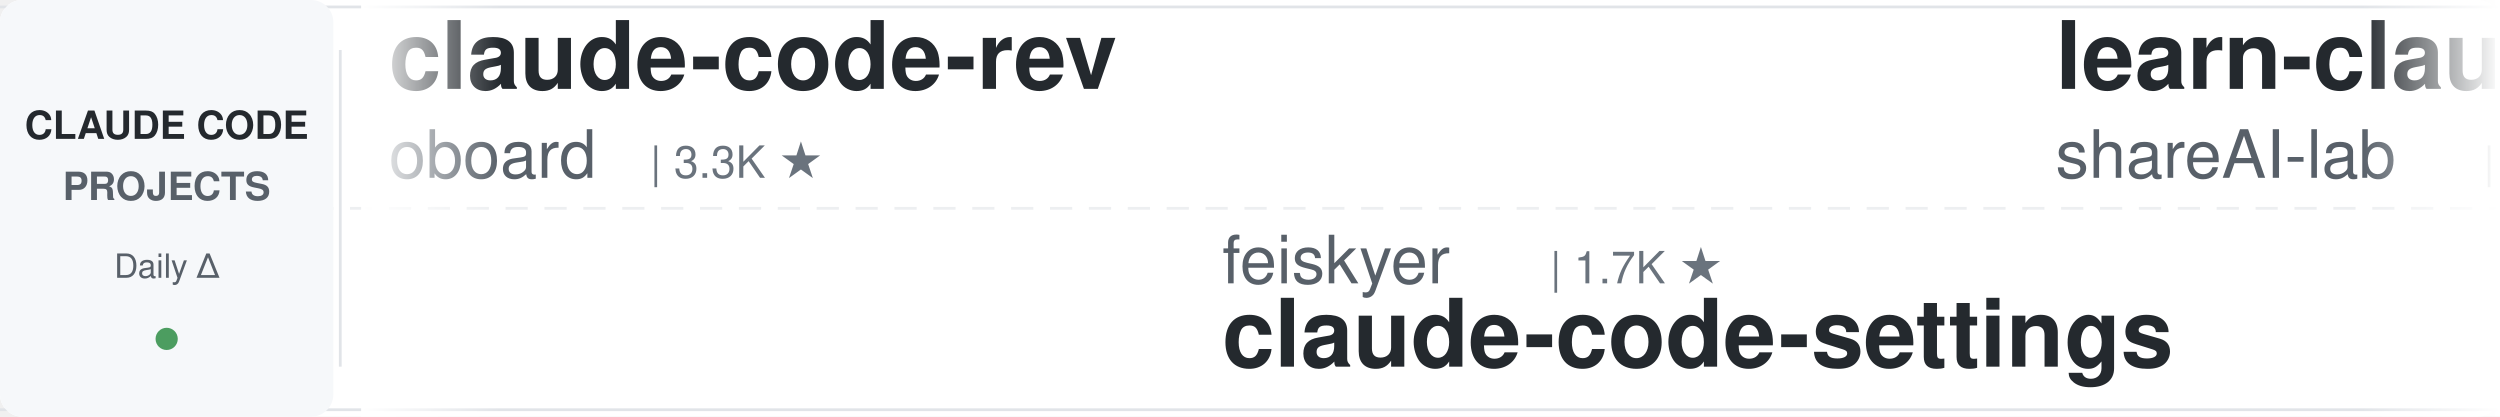
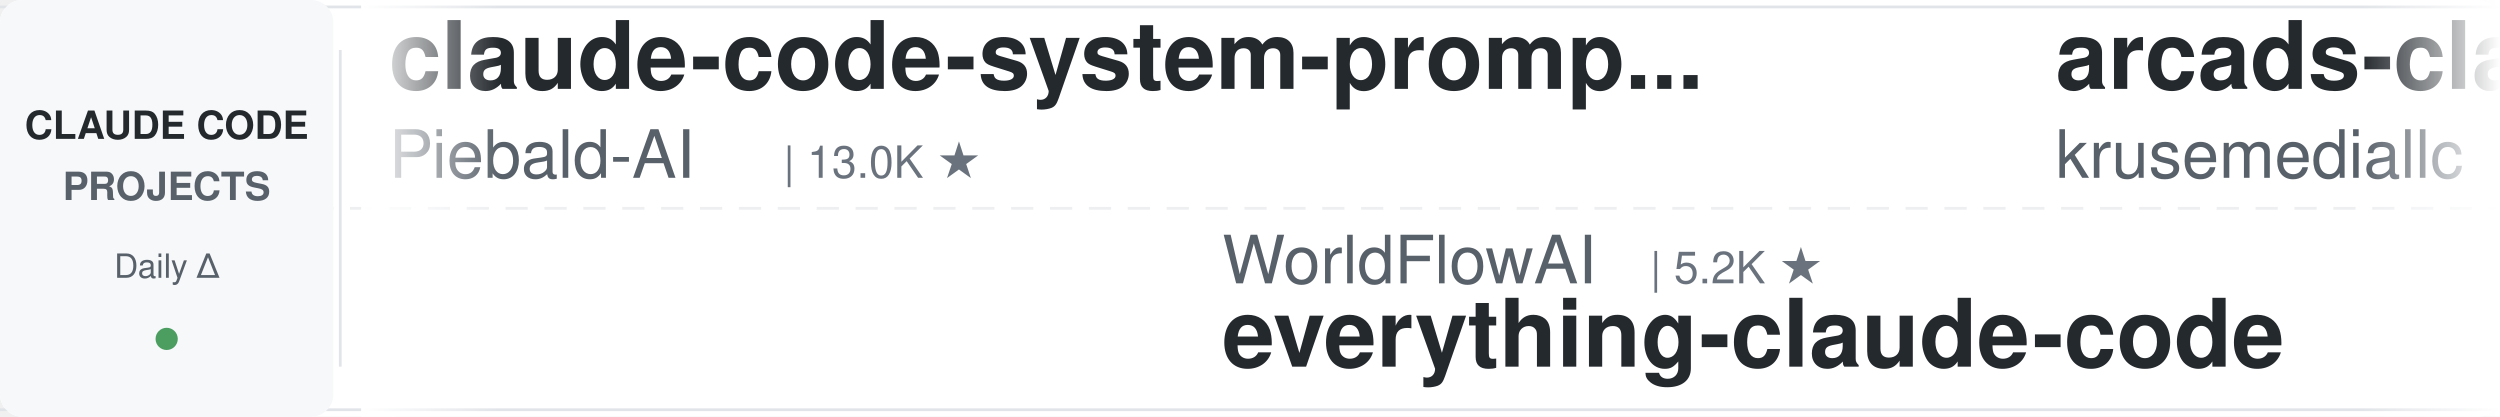
<svg xmlns="http://www.w3.org/2000/svg" width="900" height="150">
  <defs>
    <linearGradient id="leftFade" x1="0%" y1="0%" x2="100%" y2="0%">
      <stop offset="0%" style="stop-color:#ffffff;stop-opacity:1" />
      <stop offset="100%" style="stop-color:#ffffff;stop-opacity:0" />
    </linearGradient>
    <linearGradient id="rightFade" x1="0%" y1="0%" x2="100%" y2="0%">
      <stop offset="0%" style="stop-color:#ffffff;stop-opacity:0" />
      <stop offset="100%" style="stop-color:#ffffff;stop-opacity:1" />
    </linearGradient>
  </defs>
  <rect width="900" height="150" fill="#ffffff" rx="8" />
  <rect x="0" y="2" width="900" height="1" fill="#e1e4e8" />
  <rect x="0" y="147" width="900" height="1" fill="#e1e4e8" />
  <line x1="0" y1="75" x2="900" y2="75" stroke="#e1e4e8" stroke-width="1" stroke-dasharray="8 6" opacity="0.6" />
  <rect x="0" y="0" width="120" height="150" fill="#f6f8fa" rx="8" />
  <text x="60" y="50" font-family="-apple-system, BlinkMacSystemFont, 'Segoe UI', Helvetica, Arial, sans-serif" font-size="14" font-weight="600" fill="#24292e" text-anchor="middle">CLAUDE CODE</text>
  <text x="60" y="72" font-family="-apple-system, BlinkMacSystemFont, 'Segoe UI', Helvetica, Arial, sans-serif" font-size="14" font-weight="600" fill="#586069" text-anchor="middle">PROJECTS</text>
  <text x="60" y="100" font-family="-apple-system, BlinkMacSystemFont, 'Segoe UI', Helvetica, Arial, sans-serif" font-size="12" font-weight="500" fill="#586069" text-anchor="middle">Daily Δ</text>
  <circle cx="60" cy="122" r="4" fill="#22863a" opacity="0.8" />
  <rect x="122" y="18" width="1" height="114" fill="#e1e4e8" />
  <clipPath id="tickerClip">
    <rect x="130" y="0" width="770" height="150" />
  </clipPath>
  <g clip-path="url(#tickerClip)">
    <g id="tickerItems">
      <animateTransform attributeName="transform" attributeType="XML" type="translate" from="0 0" to="-3000 0" dur="54s" repeatCount="indefinite" />
      <g transform="translate(0, 0)">
-         <text x="140" y="32" font-family="-apple-system, BlinkMacSystemFont, 'Segoe UI', Helvetica, Arial, sans-serif" font-size="34" font-weight="600" fill="#24292e">claude-code-rev</text>
-         <text x="140" y="64" font-family="-apple-system, BlinkMacSystemFont, 'Segoe UI', Helvetica, Arial, sans-serif" font-size="24" font-weight="400" fill="#586069">oboard</text>
-         <text x="234" y="64" font-family="-apple-system, BlinkMacSystemFont, 'Segoe UI', Helvetica, Arial, sans-serif" font-size="16" font-weight="500" fill="#6a737d">| 3.3K ★</text>
+         <text x="140" y="32" font-family="-apple-system, BlinkMacSystemFont, 'Segoe UI', Helvetica, Arial, sans-serif" font-size="34" font-weight="600" fill="#24292e">claude-code-system-promp...</text>
+         <text x="140" y="64" font-family="-apple-system, BlinkMacSystemFont, 'Segoe UI', Helvetica, Arial, sans-serif" font-size="24" font-weight="400" fill="#586069">Piebald-AI</text>
+         <text x="282" y="64" font-family="-apple-system, BlinkMacSystemFont, 'Segoe UI', Helvetica, Arial, sans-serif" font-size="16" font-weight="500" fill="#6a737d">| 13.0K ★</text>
      </g>
      <g transform="translate(300, 0)">
-         <text x="140" y="102" font-family="-apple-system, BlinkMacSystemFont, 'Segoe UI', Helvetica, Arial, sans-serif" font-size="24" font-weight="400" fill="#586069">feiskyer</text>
-         <text x="258" y="102" font-family="-apple-system, BlinkMacSystemFont, 'Segoe UI', Helvetica, Arial, sans-serif" font-size="16" font-weight="500" fill="#6a737d">| 1.7K ★</text>
-         <text x="140" y="132" font-family="-apple-system, BlinkMacSystemFont, 'Segoe UI', Helvetica, Arial, sans-serif" font-size="34" font-weight="600" fill="#24292e">claude-code-settings</text>
+         <text x="140" y="102" font-family="-apple-system, BlinkMacSystemFont, 'Segoe UI', Helvetica, Arial, sans-serif" font-size="24" font-weight="400" fill="#586069">WorldFlowAI</text>
+         <text x="294" y="102" font-family="-apple-system, BlinkMacSystemFont, 'Segoe UI', Helvetica, Arial, sans-serif" font-size="16" font-weight="500" fill="#6a737d">| 5.2K ★</text>
+         <text x="140" y="132" font-family="-apple-system, BlinkMacSystemFont, 'Segoe UI', Helvetica, Arial, sans-serif" font-size="34" font-weight="600" fill="#24292e">everything-claude-code</text>
      </g>
      <g transform="translate(600, 0)">
-         <text x="140" y="32" font-family="-apple-system, BlinkMacSystemFont, 'Segoe UI', Helvetica, Arial, sans-serif" font-size="34" font-weight="600" fill="#24292e">learn-claude-code</text>
-         <text x="140" y="64" font-family="-apple-system, BlinkMacSystemFont, 'Segoe UI', Helvetica, Arial, sans-serif" font-size="24" font-weight="400" fill="#586069">shareAI-lab</text>
-         <text x="294" y="64" font-family="-apple-system, BlinkMacSystemFont, 'Segoe UI', Helvetica, Arial, sans-serif" font-size="16" font-weight="500" fill="#6a737d">| 79.0K ★</text>
+         <text x="140" y="32" font-family="-apple-system, BlinkMacSystemFont, 'Segoe UI', Helvetica, Arial, sans-serif" font-size="34" font-weight="600" fill="#24292e">arcads-claude-code</text>
+         <text x="140" y="64" font-family="-apple-system, BlinkMacSystemFont, 'Segoe UI', Helvetica, Arial, sans-serif" font-size="24" font-weight="400" fill="#586069">krusemediallc</text>
+         <text x="318" y="64" font-family="-apple-system, BlinkMacSystemFont, 'Segoe UI', Helvetica, Arial, sans-serif" font-size="16" font-weight="500" fill="#6a737d">| 1.6K ★</text>
      </g>
      <g transform="translate(900, 0)">
-         <text x="140" y="102" font-family="-apple-system, BlinkMacSystemFont, 'Segoe UI', Helvetica, Arial, sans-serif" font-size="24" font-weight="400" fill="#586069">ykdojo</text>
-         <text x="234" y="102" font-family="-apple-system, BlinkMacSystemFont, 'Segoe UI', Helvetica, Arial, sans-serif" font-size="16" font-weight="500" fill="#6a737d">| 10.3K ★</text>
-         <text x="140" y="132" font-family="-apple-system, BlinkMacSystemFont, 'Segoe UI', Helvetica, Arial, sans-serif" font-size="34" font-weight="600" fill="#24292e">claude-code-tips</text>
+         <text x="140" y="102" font-family="-apple-system, BlinkMacSystemFont, 'Segoe UI', Helvetica, Arial, sans-serif" font-size="24" font-weight="400" fill="#586069">SeemSeam</text>
+         <text x="258" y="102" font-family="-apple-system, BlinkMacSystemFont, 'Segoe UI', Helvetica, Arial, sans-serif" font-size="16" font-weight="500" fill="#6a737d">| 3.6K ★</text>
+         <text x="140" y="132" font-family="-apple-system, BlinkMacSystemFont, 'Segoe UI', Helvetica, Arial, sans-serif" font-size="34" font-weight="600" fill="#24292e">claude_codex_bridge</text>
      </g>
      <g transform="translate(1200, 0)">
-         <text x="140" y="32" font-family="-apple-system, BlinkMacSystemFont, 'Segoe UI', Helvetica, Arial, sans-serif" font-size="34" font-weight="600" fill="#24292e">Claude-Code-Source-Study</text>
-         <text x="140" y="64" font-family="-apple-system, BlinkMacSystemFont, 'Segoe UI', Helvetica, Arial, sans-serif" font-size="24" font-weight="400" fill="#586069">luyao618</text>
-         <text x="258" y="64" font-family="-apple-system, BlinkMacSystemFont, 'Segoe UI', Helvetica, Arial, sans-serif" font-size="16" font-weight="500" fill="#6a737d">| 1.7K ★</text>
+         <text x="140" y="32" font-family="-apple-system, BlinkMacSystemFont, 'Segoe UI', Helvetica, Arial, sans-serif" font-size="34" font-weight="600" fill="#24292e">claude-code-hub</text>
+         <text x="140" y="64" font-family="-apple-system, BlinkMacSystemFont, 'Segoe UI', Helvetica, Arial, sans-serif" font-size="24" font-weight="400" fill="#586069">ding113</text>
+         <text x="246" y="64" font-family="-apple-system, BlinkMacSystemFont, 'Segoe UI', Helvetica, Arial, sans-serif" font-size="16" font-weight="500" fill="#6a737d">| 3.4K ★</text>
      </g>
      <g transform="translate(1500, 0)">
-         <text x="140" y="102" font-family="-apple-system, BlinkMacSystemFont, 'Segoe UI', Helvetica, Arial, sans-serif" font-size="24" font-weight="400" fill="#586069">Windy3f3f3f3f</text>
-         <text x="318" y="102" font-family="-apple-system, BlinkMacSystemFont, 'Segoe UI', Helvetica, Arial, sans-serif" font-size="16" font-weight="500" fill="#6a737d">| 2.8K ★</text>
-         <text x="140" y="132" font-family="-apple-system, BlinkMacSystemFont, 'Segoe UI', Helvetica, Arial, sans-serif" font-size="34" font-weight="600" fill="#24292e">claude-code-from-scratch</text>
+         <text x="140" y="102" font-family="-apple-system, BlinkMacSystemFont, 'Segoe UI', Helvetica, Arial, sans-serif" font-size="24" font-weight="400" fill="#586069">ChrisWiles</text>
+         <text x="282" y="102" font-family="-apple-system, BlinkMacSystemFont, 'Segoe UI', Helvetica, Arial, sans-serif" font-size="16" font-weight="500" fill="#6a737d">| 6.1K ★</text>
+         <text x="140" y="132" font-family="-apple-system, BlinkMacSystemFont, 'Segoe UI', Helvetica, Arial, sans-serif" font-size="34" font-weight="600" fill="#24292e">claude-code-showcase</text>
      </g>
      <g transform="translate(1800, 0)">
-         <text x="140" y="32" font-family="-apple-system, BlinkMacSystemFont, 'Segoe UI', Helvetica, Arial, sans-serif" font-size="34" font-weight="600" fill="#24292e">awesome-claude-code-plug...</text>
-         <text x="140" y="64" font-family="-apple-system, BlinkMacSystemFont, 'Segoe UI', Helvetica, Arial, sans-serif" font-size="24" font-weight="400" fill="#586069">ccplugins</text>
-         <text x="270" y="64" font-family="-apple-system, BlinkMacSystemFont, 'Segoe UI', Helvetica, Arial, sans-serif" font-size="16" font-weight="500" fill="#6a737d">| 979 ★</text>
+         <text x="140" y="32" font-family="-apple-system, BlinkMacSystemFont, 'Segoe UI', Helvetica, Arial, sans-serif" font-size="34" font-weight="600" fill="#24292e">claude-code-source</text>
+         <text x="140" y="64" font-family="-apple-system, BlinkMacSystemFont, 'Segoe UI', Helvetica, Arial, sans-serif" font-size="24" font-weight="400" fill="#586069">hangsman</text>
+         <text x="258" y="64" font-family="-apple-system, BlinkMacSystemFont, 'Segoe UI', Helvetica, Arial, sans-serif" font-size="16" font-weight="500" fill="#6a737d">| 799 ★</text>
      </g>
      <g transform="translate(2100, 0)">
-         <text x="140" y="102" font-family="-apple-system, BlinkMacSystemFont, 'Segoe UI', Helvetica, Arial, sans-serif" font-size="24" font-weight="400" fill="#586069">Cranot</text>
-         <text x="234" y="102" font-family="-apple-system, BlinkMacSystemFont, 'Segoe UI', Helvetica, Arial, sans-serif" font-size="16" font-weight="500" fill="#6a737d">| 2.9K ★</text>
-         <text x="140" y="132" font-family="-apple-system, BlinkMacSystemFont, 'Segoe UI', Helvetica, Arial, sans-serif" font-size="34" font-weight="600" fill="#24292e">claude-code-guide</text>
+         <text x="140" y="102" font-family="-apple-system, BlinkMacSystemFont, 'Segoe UI', Helvetica, Arial, sans-serif" font-size="24" font-weight="400" fill="#586069">Maciek-roboblog</text>
+         <text x="342" y="102" font-family="-apple-system, BlinkMacSystemFont, 'Segoe UI', Helvetica, Arial, sans-serif" font-size="16" font-weight="500" fill="#6a737d">| 8.8K ★</text>
+         <text x="140" y="132" font-family="-apple-system, BlinkMacSystemFont, 'Segoe UI', Helvetica, Arial, sans-serif" font-size="34" font-weight="600" fill="#24292e">Claude-Code-Usage-Monito...</text>
      </g>
      <g transform="translate(2400, 0)">
-         <text x="140" y="32" font-family="-apple-system, BlinkMacSystemFont, 'Segoe UI', Helvetica, Arial, sans-serif" font-size="34" font-weight="600" fill="#24292e">claude-code-rust</text>
-         <text x="140" y="64" font-family="-apple-system, BlinkMacSystemFont, 'Segoe UI', Helvetica, Arial, sans-serif" font-size="24" font-weight="400" fill="#586069">lorryjovens-hub</text>
-         <text x="342" y="64" font-family="-apple-system, BlinkMacSystemFont, 'Segoe UI', Helvetica, Arial, sans-serif" font-size="16" font-weight="500" fill="#6a737d">| 1.7K ★</text>
+         <text x="140" y="32" font-family="-apple-system, BlinkMacSystemFont, 'Segoe UI', Helvetica, Arial, sans-serif" font-size="34" font-weight="600" fill="#24292e">claude-code-source</text>
+         <text x="140" y="64" font-family="-apple-system, BlinkMacSystemFont, 'Segoe UI', Helvetica, Arial, sans-serif" font-size="24" font-weight="400" fill="#586069">JrCx7scC</text>
+         <text x="258" y="64" font-family="-apple-system, BlinkMacSystemFont, 'Segoe UI', Helvetica, Arial, sans-serif" font-size="16" font-weight="500" fill="#6a737d">| 376 ★</text>
      </g>
      <g transform="translate(2700, 0)">
-         <text x="140" y="102" font-family="-apple-system, BlinkMacSystemFont, 'Segoe UI', Helvetica, Arial, sans-serif" font-size="24" font-weight="400" fill="#586069">krusemediallc</text>
-         <text x="318" y="102" font-family="-apple-system, BlinkMacSystemFont, 'Segoe UI', Helvetica, Arial, sans-serif" font-size="16" font-weight="500" fill="#6a737d">| 1.6K ★</text>
-         <text x="140" y="132" font-family="-apple-system, BlinkMacSystemFont, 'Segoe UI', Helvetica, Arial, sans-serif" font-size="34" font-weight="600" fill="#24292e">arcads-claude-code</text>
+         <text x="140" y="102" font-family="-apple-system, BlinkMacSystemFont, 'Segoe UI', Helvetica, Arial, sans-serif" font-size="24" font-weight="400" fill="#586069">luyao618</text>
+         <text x="258" y="102" font-family="-apple-system, BlinkMacSystemFont, 'Segoe UI', Helvetica, Arial, sans-serif" font-size="16" font-weight="500" fill="#6a737d">| 1.7K ★</text>
+         <text x="140" y="132" font-family="-apple-system, BlinkMacSystemFont, 'Segoe UI', Helvetica, Arial, sans-serif" font-size="34" font-weight="600" fill="#24292e">Claude-Code-Source-Study</text>
      </g>
      <g transform="translate(3000, 0)">
-         <text x="140" y="32" font-family="-apple-system, BlinkMacSystemFont, 'Segoe UI', Helvetica, Arial, sans-serif" font-size="34" font-weight="600" fill="#24292e">claude-code-rev</text>
-         <text x="140" y="64" font-family="-apple-system, BlinkMacSystemFont, 'Segoe UI', Helvetica, Arial, sans-serif" font-size="24" font-weight="400" fill="#586069">oboard</text>
-         <text x="234" y="64" font-family="-apple-system, BlinkMacSystemFont, 'Segoe UI', Helvetica, Arial, sans-serif" font-size="16" font-weight="500" fill="#6a737d">| 3.3K ★</text>
+         <text x="140" y="32" font-family="-apple-system, BlinkMacSystemFont, 'Segoe UI', Helvetica, Arial, sans-serif" font-size="34" font-weight="600" fill="#24292e">claude-code-system-promp...</text>
+         <text x="140" y="64" font-family="-apple-system, BlinkMacSystemFont, 'Segoe UI', Helvetica, Arial, sans-serif" font-size="24" font-weight="400" fill="#586069">Piebald-AI</text>
+         <text x="282" y="64" font-family="-apple-system, BlinkMacSystemFont, 'Segoe UI', Helvetica, Arial, sans-serif" font-size="16" font-weight="500" fill="#6a737d">| 13.0K ★</text>
      </g>
      <g transform="translate(3300, 0)">
-         <text x="140" y="102" font-family="-apple-system, BlinkMacSystemFont, 'Segoe UI', Helvetica, Arial, sans-serif" font-size="24" font-weight="400" fill="#586069">feiskyer</text>
-         <text x="258" y="102" font-family="-apple-system, BlinkMacSystemFont, 'Segoe UI', Helvetica, Arial, sans-serif" font-size="16" font-weight="500" fill="#6a737d">| 1.7K ★</text>
-         <text x="140" y="132" font-family="-apple-system, BlinkMacSystemFont, 'Segoe UI', Helvetica, Arial, sans-serif" font-size="34" font-weight="600" fill="#24292e">claude-code-settings</text>
+         <text x="140" y="102" font-family="-apple-system, BlinkMacSystemFont, 'Segoe UI', Helvetica, Arial, sans-serif" font-size="24" font-weight="400" fill="#586069">WorldFlowAI</text>
+         <text x="294" y="102" font-family="-apple-system, BlinkMacSystemFont, 'Segoe UI', Helvetica, Arial, sans-serif" font-size="16" font-weight="500" fill="#6a737d">| 5.2K ★</text>
+         <text x="140" y="132" font-family="-apple-system, BlinkMacSystemFont, 'Segoe UI', Helvetica, Arial, sans-serif" font-size="34" font-weight="600" fill="#24292e">everything-claude-code</text>
      </g>
      <g transform="translate(3600, 0)">
-         <text x="140" y="32" font-family="-apple-system, BlinkMacSystemFont, 'Segoe UI', Helvetica, Arial, sans-serif" font-size="34" font-weight="600" fill="#24292e">learn-claude-code</text>
-         <text x="140" y="64" font-family="-apple-system, BlinkMacSystemFont, 'Segoe UI', Helvetica, Arial, sans-serif" font-size="24" font-weight="400" fill="#586069">shareAI-lab</text>
-         <text x="294" y="64" font-family="-apple-system, BlinkMacSystemFont, 'Segoe UI', Helvetica, Arial, sans-serif" font-size="16" font-weight="500" fill="#6a737d">| 79.0K ★</text>
+         <text x="140" y="32" font-family="-apple-system, BlinkMacSystemFont, 'Segoe UI', Helvetica, Arial, sans-serif" font-size="34" font-weight="600" fill="#24292e">arcads-claude-code</text>
+         <text x="140" y="64" font-family="-apple-system, BlinkMacSystemFont, 'Segoe UI', Helvetica, Arial, sans-serif" font-size="24" font-weight="400" fill="#586069">krusemediallc</text>
+         <text x="318" y="64" font-family="-apple-system, BlinkMacSystemFont, 'Segoe UI', Helvetica, Arial, sans-serif" font-size="16" font-weight="500" fill="#6a737d">| 1.6K ★</text>
      </g>
      <g transform="translate(3900, 0)">
-         <text x="140" y="102" font-family="-apple-system, BlinkMacSystemFont, 'Segoe UI', Helvetica, Arial, sans-serif" font-size="24" font-weight="400" fill="#586069">ykdojo</text>
-         <text x="234" y="102" font-family="-apple-system, BlinkMacSystemFont, 'Segoe UI', Helvetica, Arial, sans-serif" font-size="16" font-weight="500" fill="#6a737d">| 10.3K ★</text>
-         <text x="140" y="132" font-family="-apple-system, BlinkMacSystemFont, 'Segoe UI', Helvetica, Arial, sans-serif" font-size="34" font-weight="600" fill="#24292e">claude-code-tips</text>
+         <text x="140" y="102" font-family="-apple-system, BlinkMacSystemFont, 'Segoe UI', Helvetica, Arial, sans-serif" font-size="24" font-weight="400" fill="#586069">SeemSeam</text>
+         <text x="258" y="102" font-family="-apple-system, BlinkMacSystemFont, 'Segoe UI', Helvetica, Arial, sans-serif" font-size="16" font-weight="500" fill="#6a737d">| 3.6K ★</text>
+         <text x="140" y="132" font-family="-apple-system, BlinkMacSystemFont, 'Segoe UI', Helvetica, Arial, sans-serif" font-size="34" font-weight="600" fill="#24292e">claude_codex_bridge</text>
      </g>
    </g>
  </g>
  <rect x="130" y="0" width="50" height="150" fill="url(#leftFade)" />
  <rect x="850" y="0" width="50" height="150" fill="url(#rightFade)" />
</svg>
